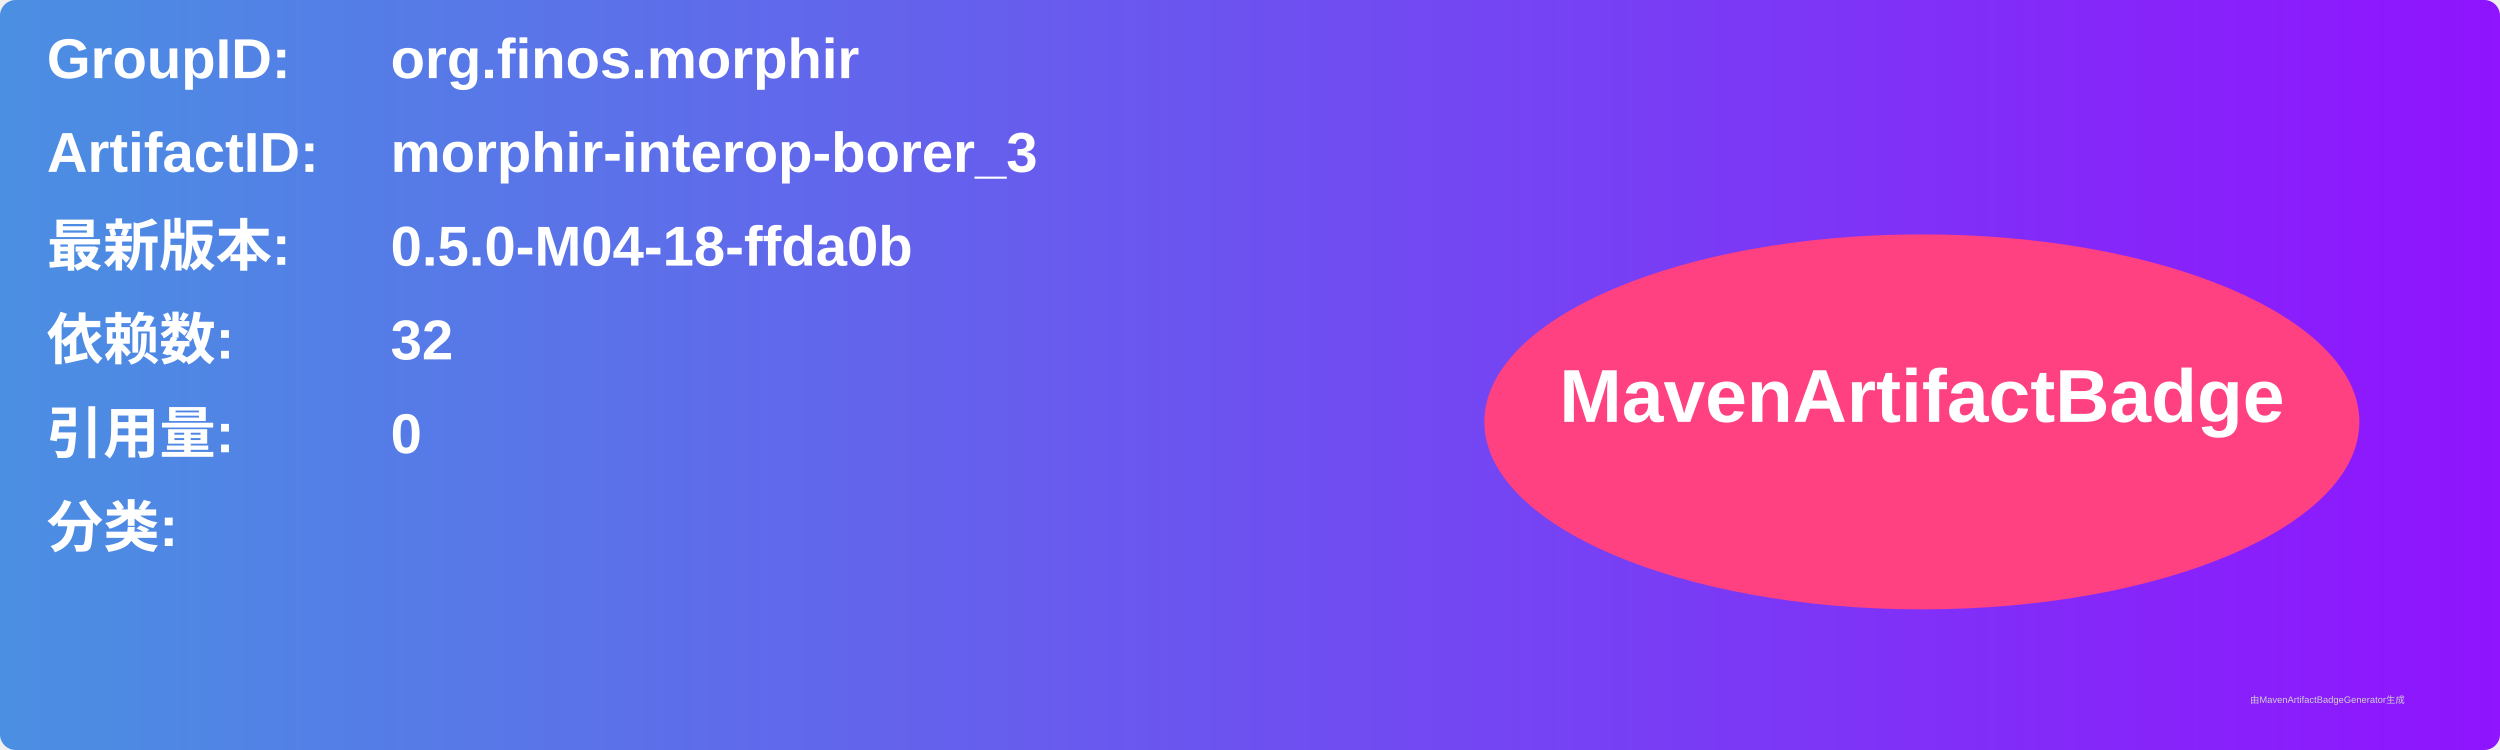
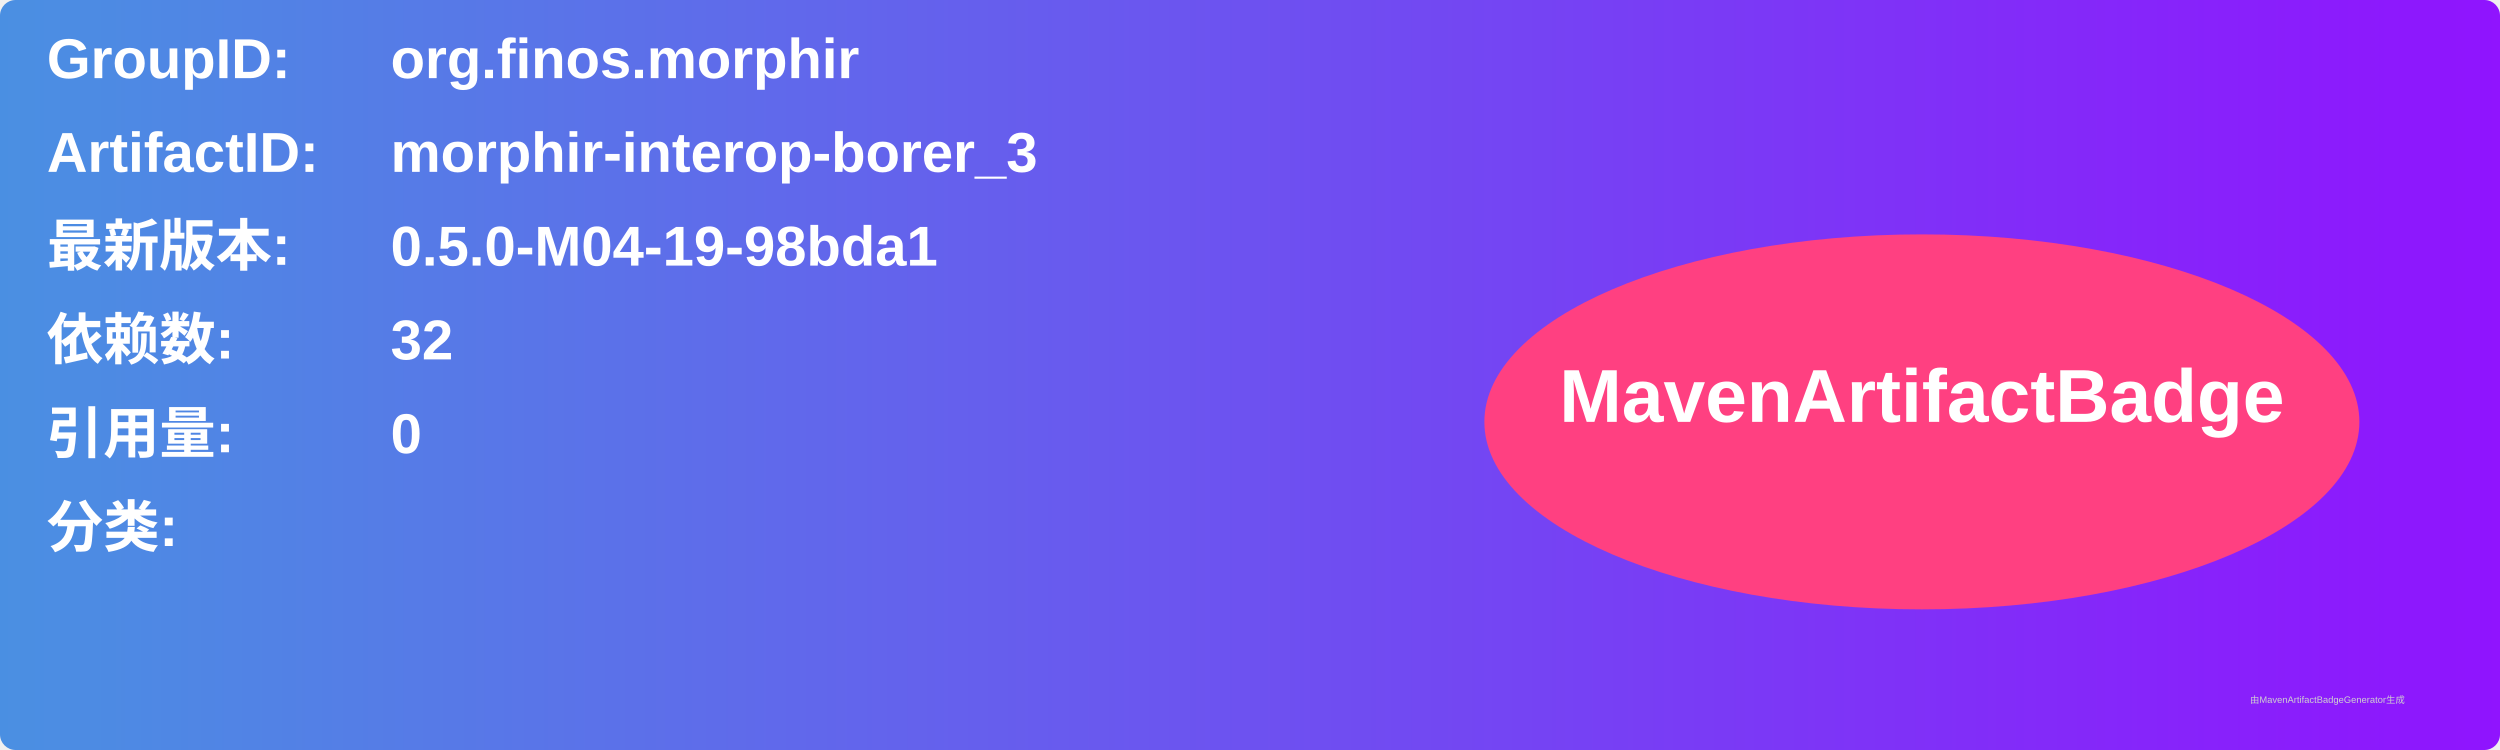
<svg xmlns="http://www.w3.org/2000/svg" width="800" height="240" viewBox="0 0 800 240">
  <linearGradient id="grad" x1="0%" y1="0%" x2="100%" y2="0%">
    <stop offset="0%" stop-color="#4a90e2" />
    <stop offset="100%" stop-color="#9013fe" />
  </linearGradient>
  <rect width="100%" height="100%" rx="5" ry="5" fill="url(#grad)" />
  <g transform="translate(15, 15)">
    <text x="0" y="10" font-family="Arial" font-size="18" fill="white" font-weight="bold" width="260">GroupID:</text>
    <text x="110" y="10" font-family="Arial" font-size="18" fill="white" font-weight="bold" width="460">org.finos.morphir</text>
    <text x="0" y="40" font-family="Arial" font-size="18" fill="white" font-weight="bold" width="260">ArtifactID:</text>
    <text x="110" y="40" font-family="Arial" font-size="18" fill="white" font-weight="bold" width="460">morphir-interop-borer_3</text>
    <text x="0" y="70" font-family="Arial" font-size="18" fill="white" font-weight="bold">最新版本:</text>
    <text x="110" y="70" font-family="Arial" font-size="18" fill="white" font-weight="bold">
-       <tspan font-weight="bold">0.5.0-M04-18-ffda0b</tspan>
+       <tspan font-weight="bold">0.5.0-M04-19-98bda1</tspan>
    </text>
    <text x="0" y="100" font-family="Arial" font-size="18" fill="white" font-weight="bold">依赖数: </text>
    <text x="110" y="100" font-family="Arial" font-size="18" fill="white">
      <tspan font-weight="bold">32</tspan>
    </text>
    <text x="0" y="130" font-family="Arial" font-size="18" fill="white" font-weight="bold">引用量: </text>
    <text x="110" y="130" font-family="Arial" font-size="18" fill="white">
      <tspan font-weight="bold">0</tspan>
    </text>
    <text x="0" y="160" font-family="Arial" font-size="18" fill="white" font-weight="bold">分类:</text>
    <text x="10" y="190" font-family="Arial" font-size="10" fill="white">
      <tspan font-weight="bold" />
    </text>
    <ellipse cx="600" cy="120" rx="140" ry="60" fill="#ff4081" />
    <text x="600" y="120" text-anchor="middle" font-family="Arial" font-size="24" fill="white" font-weight="bold">MavenArtifactBadge</text>
  </g>
  <text x="720" y="225" font-family="Arial" font-size="3" fill="#d0d0d0">由MavenArtifactBadgeGenerator生成</text>
</svg>
